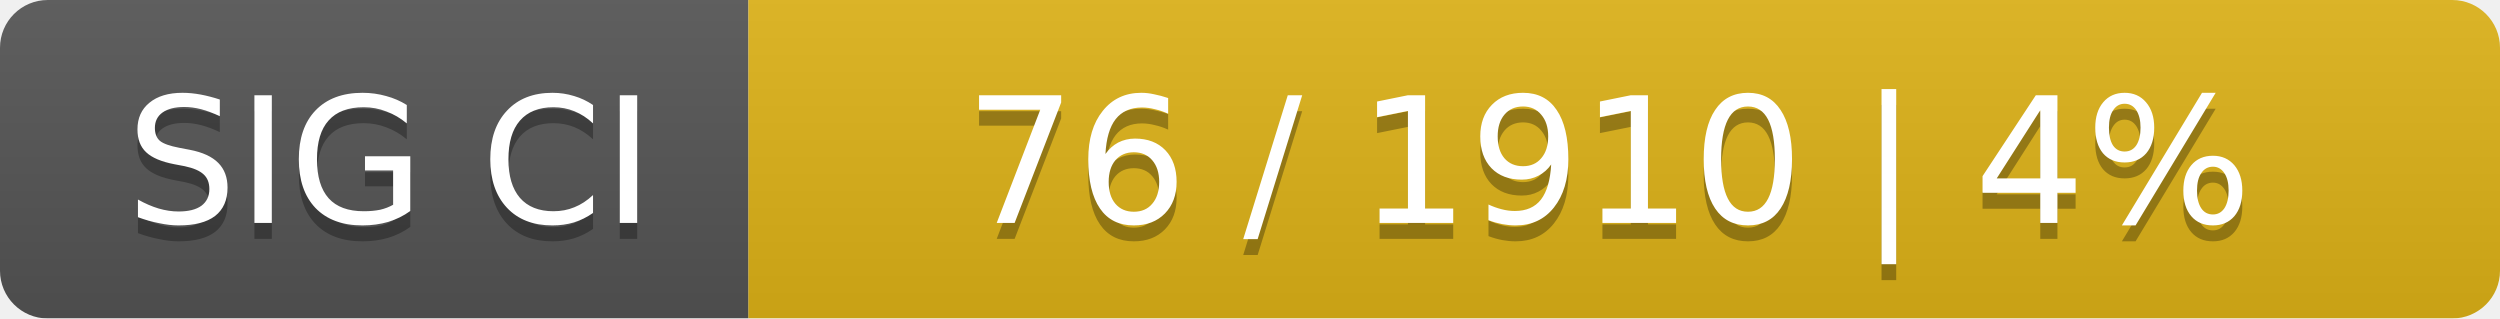
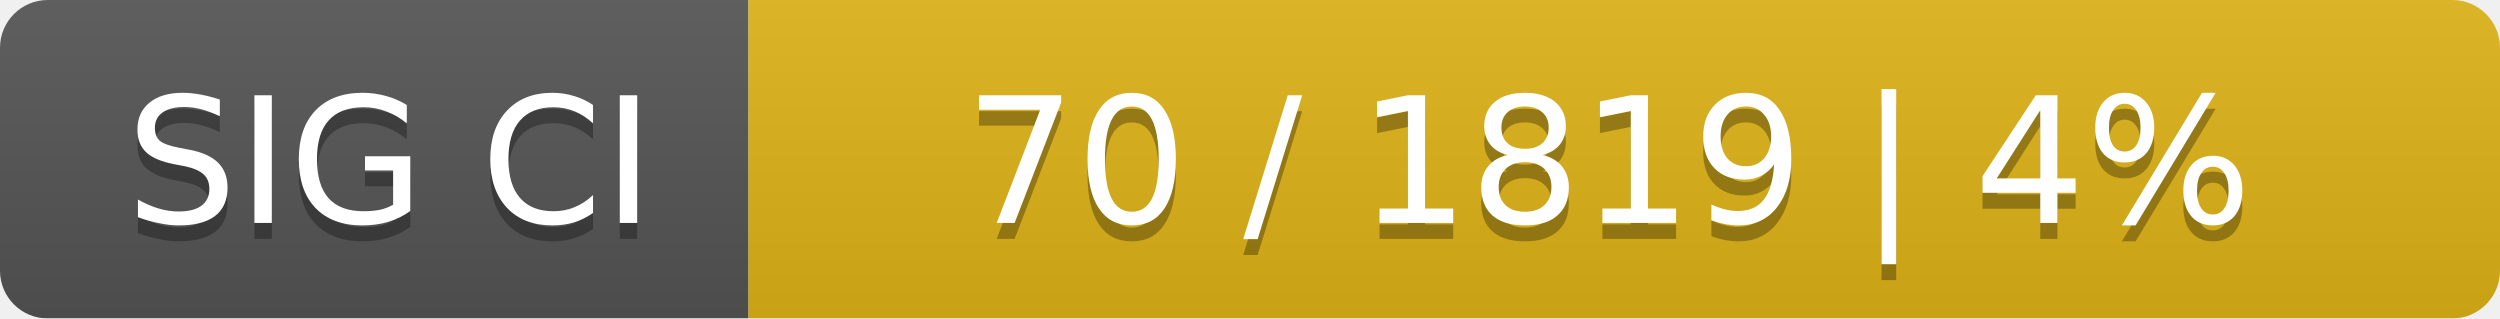
<svg xmlns="http://www.w3.org/2000/svg" width="157" height="20">
  <linearGradient id="smooth" x2="0" y2="100%">
    <stop offset="0" stop-color="#bbb" stop-opacity=".1" />
    <stop offset="1" stop-opacity=".1" />
  </linearGradient>
  <mask id="round">
    <rect width="157" height="20" rx="3" fill="#fff" />
  </mask>
  <g mask="url(#round)">
    <rect width="47" height="20" fill="#555" />
    <rect x="47" width="110" height="20" fill="#dfb317" />
    <rect width="157" height="20" fill="url(#smooth)" />
  </g>
  <g fill="#fff" text-anchor="middle" font-family="DejaVu Sans,Verdana,Geneva,sans-serif" font-size="11">
    <text x="24.5" y="15" fill="#010101" fill-opacity=".3">SIG CI</text>
    <text x="24.5" y="14">SIG CI</text>
-     <text x="101" y="15" fill="#010101" fill-opacity=".3">76 / 1910    |    4%</text>
-     <text x="101" y="14">76 / 1910    |    4%</text>
+     <text x="101" y="15" fill="#010101" fill-opacity=".3">70 / 1819    |    4%</text>
+     <text x="101" y="14">70 / 1819    |    4%</text>
  </g>
</svg>
